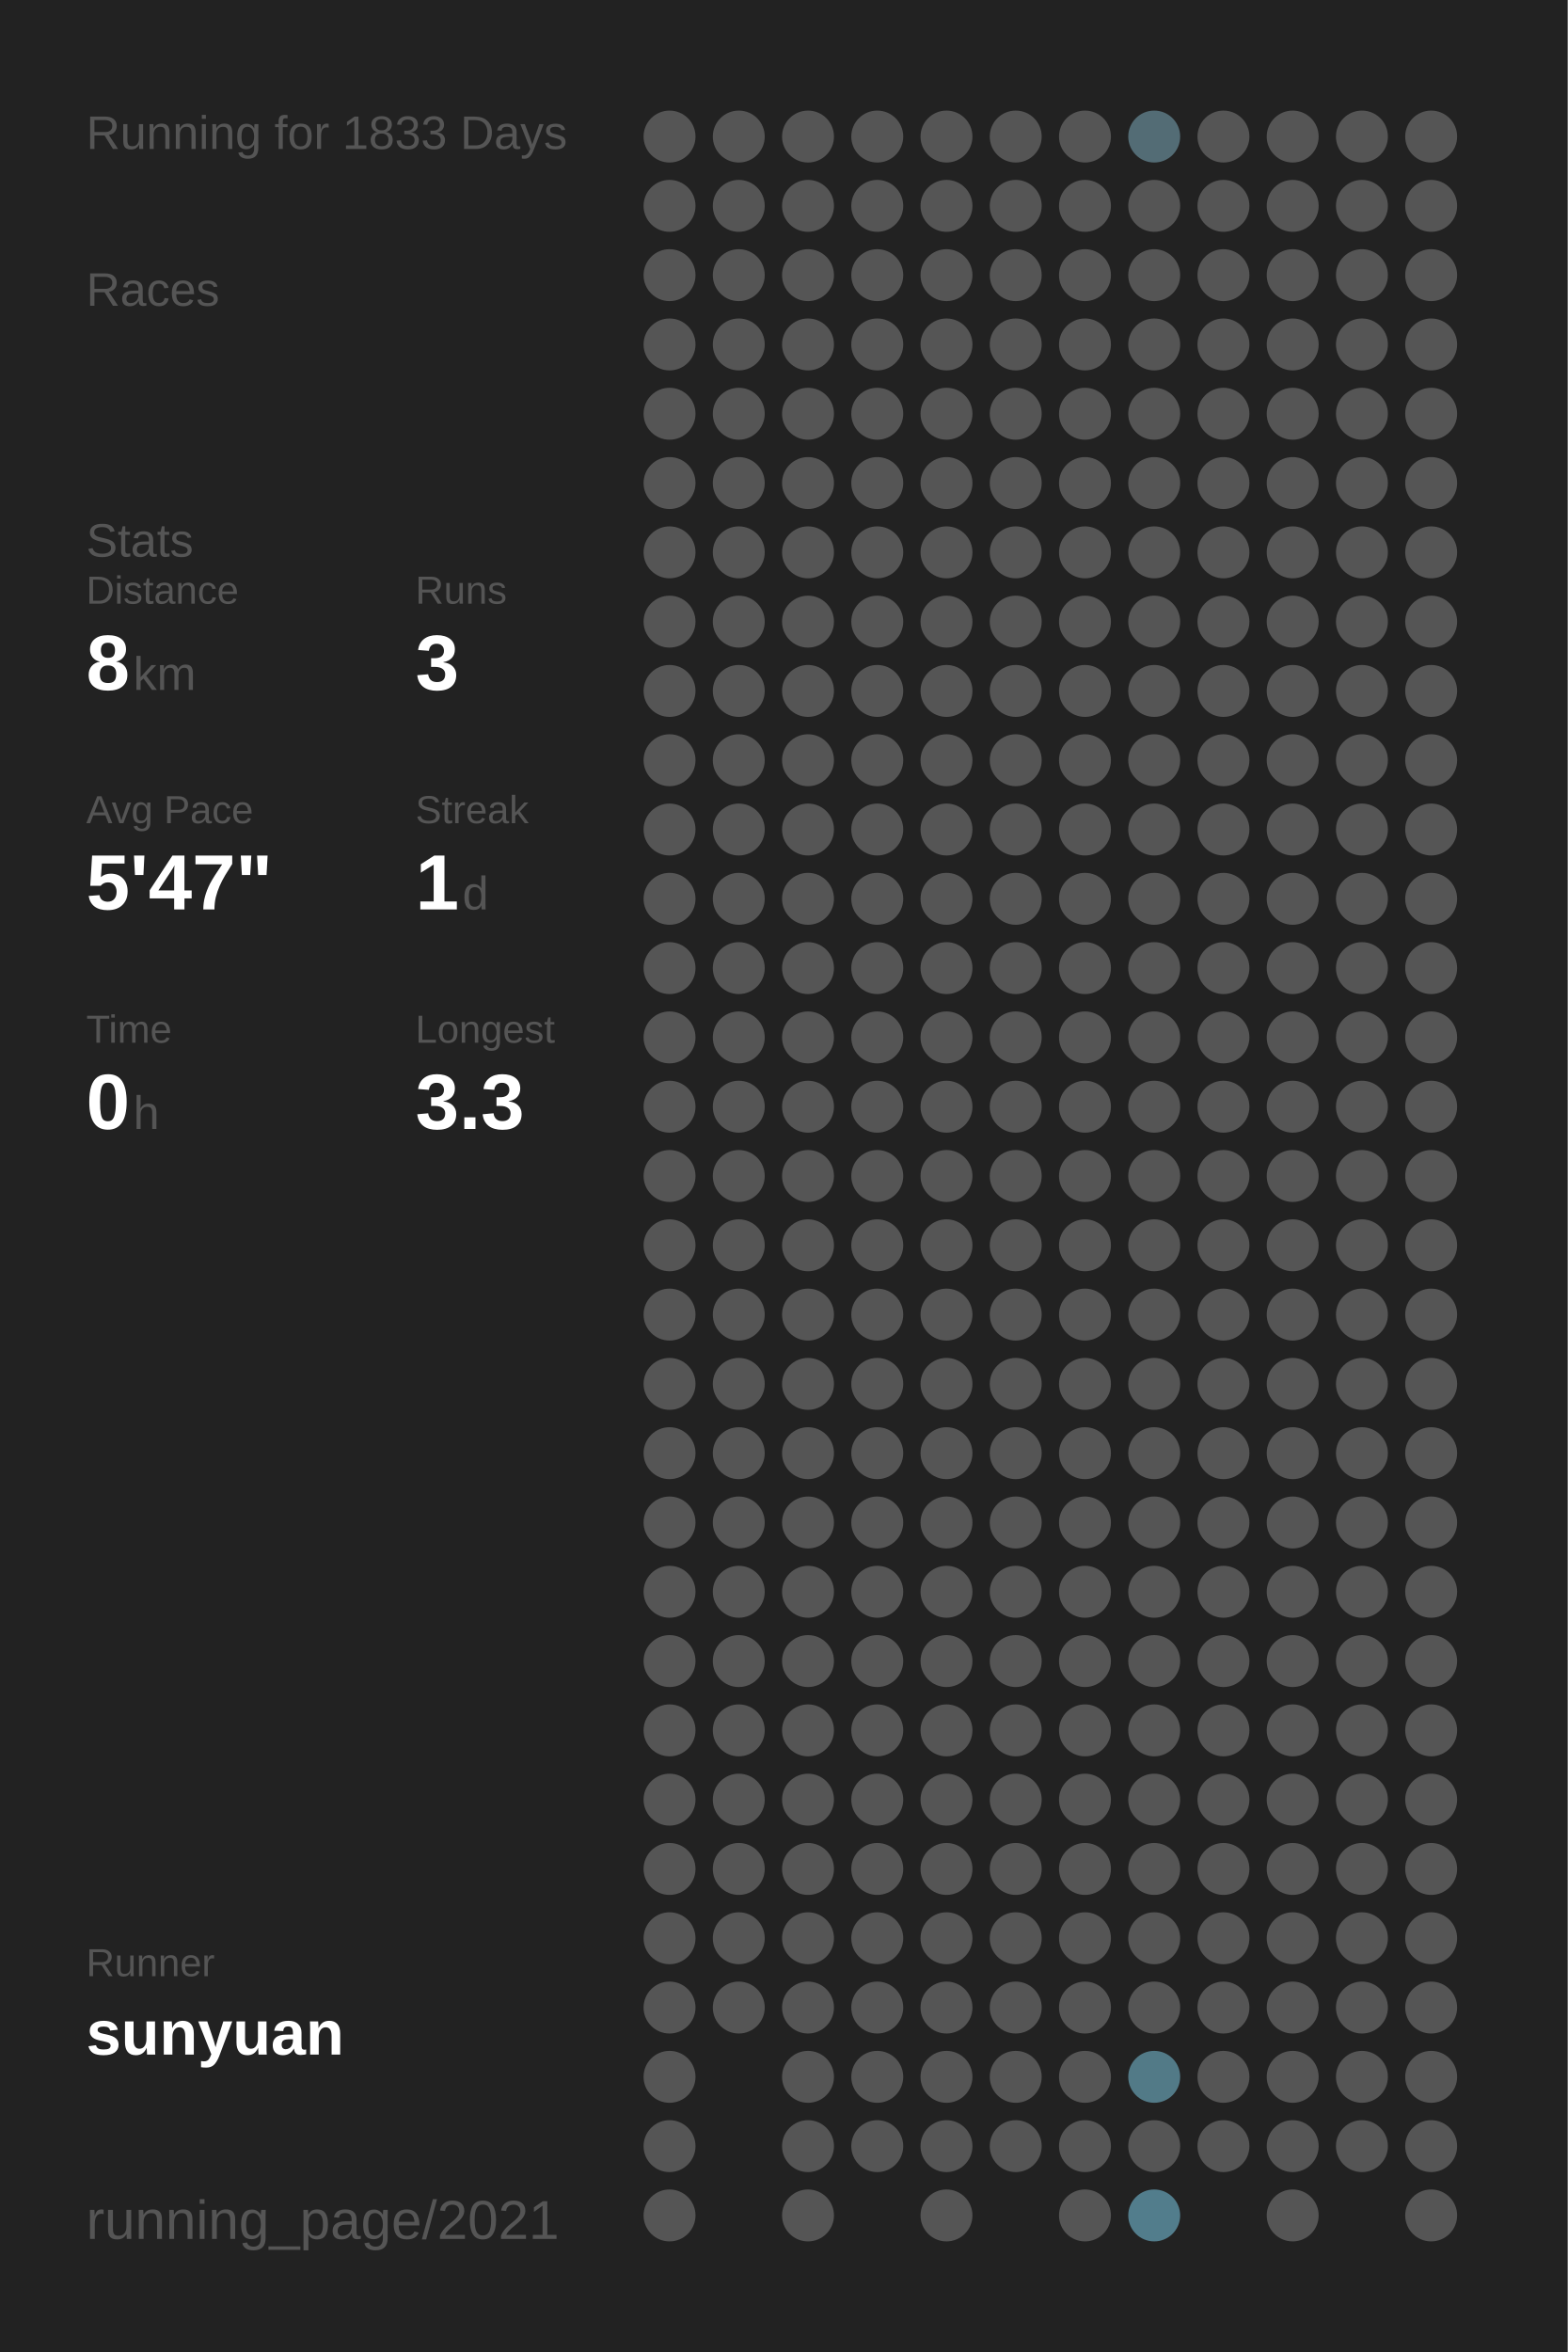
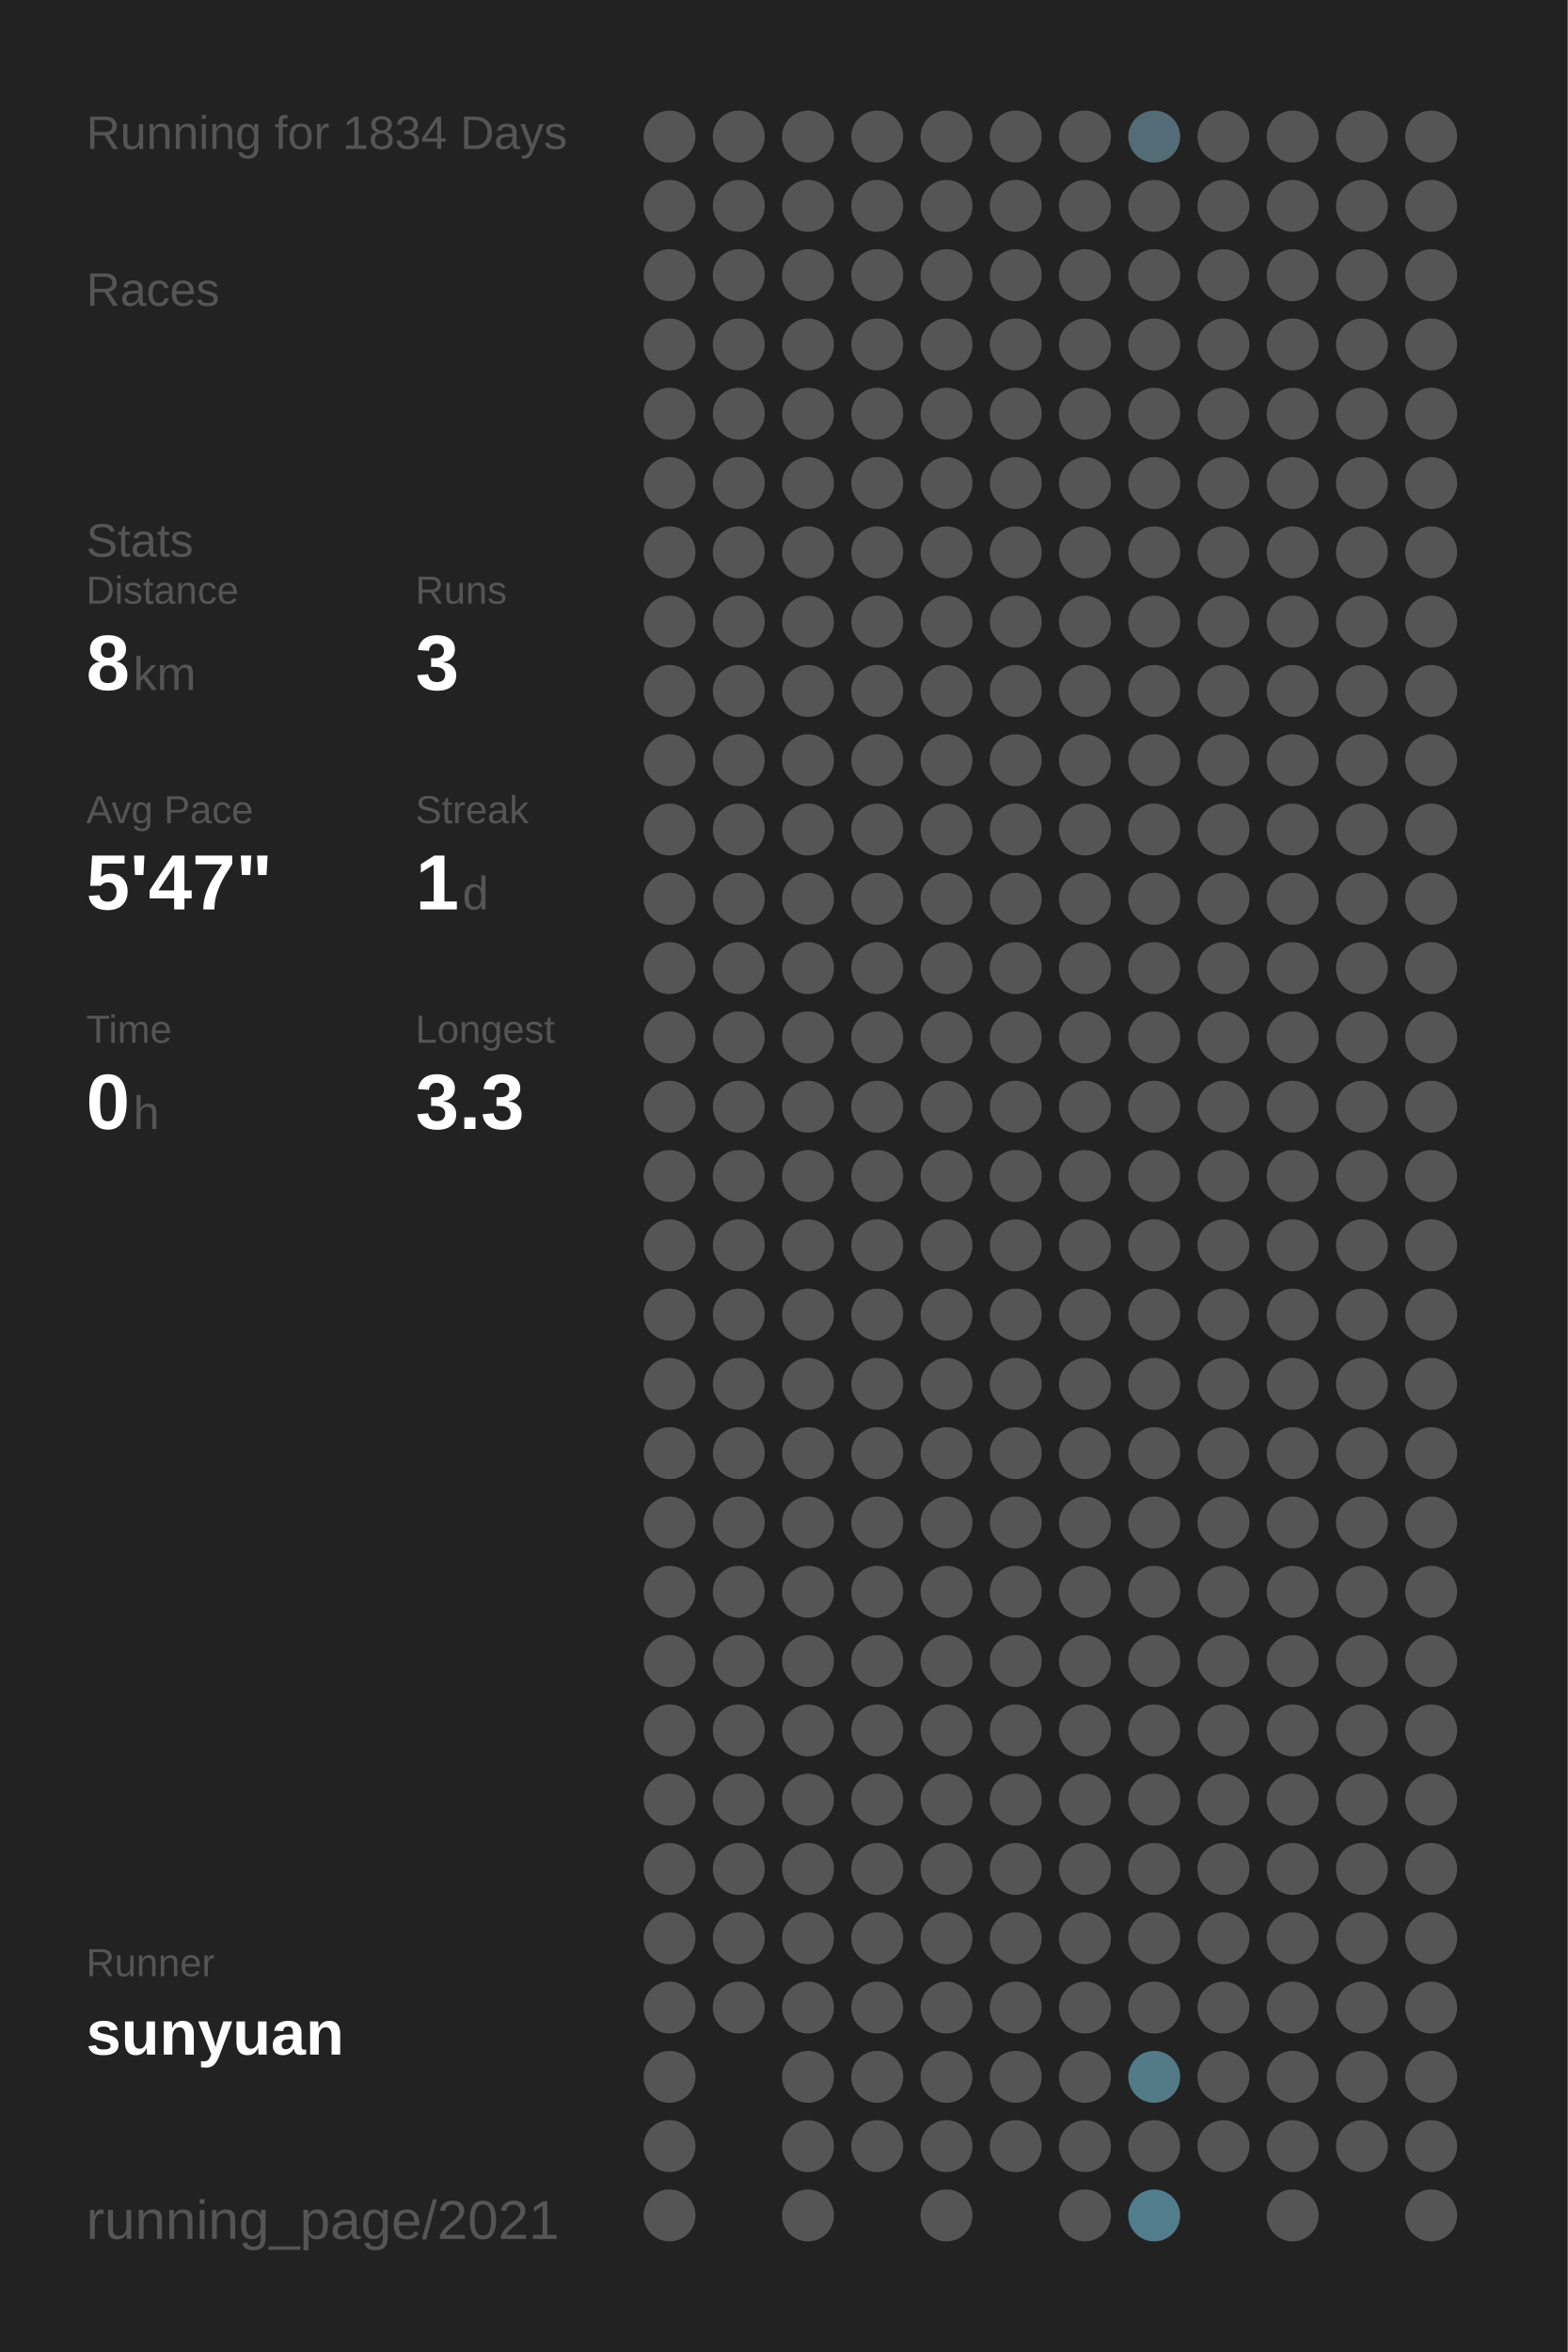
<svg xmlns="http://www.w3.org/2000/svg" baseProfile="full" height="300mm" version="1.1" viewBox="0,0,200,300" width="200mm">
  <defs />
  <rect fill="#222222" height="300" width="200" x="0" y="0" />
-   <text fill="#555555" style="font-size:6px; font-family:Arial;" x="11" y="19">Running for 1833 Days</text>
+   <text fill="#555555" style="font-size:6px; font-family:Arial;" x="11" y="19">Running for 1834 Days</text>
  <text fill="#555555" style="font-size:6px; font-family:Arial;" x="11" y="39">Races</text>
  <text fill="#555555" style="font-size:6px; font-family:Arial;" x="11" y="71">Stats</text>
  <text fill="#555555" style="font-size:5px; font-family:Arial;" x="11" y="77">Distance</text>
  <text fill="#FFFFFF" style="font-size:10px; font-family:Arial; font-weight:bold;" x="11" y="88">8</text>
  <text fill="#555555" style="font-size:6px; font-family:Arial;" x="17" y="88">km</text>
  <text fill="#555555" style="font-size:5px; font-family:Arial;" x="53" y="77">Runs</text>
  <text fill="#FFFFFF" style="font-size:10px; font-family:Arial; font-weight:bold;" x="53" y="88">3</text>
  <text fill="#555555" style="font-size:5px; font-family:Arial;" x="11" y="105">Avg Pace</text>
  <text fill="#FFFFFF" style="font-size:10px; font-family:Arial; font-weight:bold;" x="11" y="116">5'47"</text>
  <text fill="#555555" style="font-size:5px; font-family:Arial;" x="53" y="105">Streak</text>
  <text fill="#FFFFFF" style="font-size:10px; font-family:Arial; font-weight:bold;" x="53" y="116">1</text>
  <text fill="#555555" style="font-size:6px; font-family:Arial;" x="59" y="116">d</text>
  <text fill="#555555" style="font-size:5px; font-family:Arial;" x="11" y="133">Time</text>
  <text fill="#FFFFFF" style="font-size:10px; font-family:Arial; font-weight:bold;" x="11" y="144">0</text>
  <text fill="#555555" style="font-size:6px; font-family:Arial;" x="17" y="144">h</text>
  <text fill="#555555" style="font-size:5px; font-family:Arial;" x="53" y="133">Longest</text>
  <text fill="#FFFFFF" style="font-size:10px; font-family:Arial; font-weight:bold;" x="53" y="144">3.3</text>
  <text fill="#555555" style="font-size:5px; font-family:Arial;" x="11" y="252.065">Runner</text>
  <text fill="#FFFFFF" style="font-size:8px; font-family:Arial; font-weight:bold;" x="11" y="262.065">sunyuan</text>
  <text fill="#555555" style="font-size:7px; font-family:Arial;" x="11" y="285.581">running_page/2021</text>
  <circle cx="85.417" cy="17.419" fill="#555555" r="3.312" />
  <circle cx="85.417" cy="26.258" fill="#555555" r="3.312" />
  <circle cx="85.417" cy="35.097" fill="#555555" r="3.312" />
  <circle cx="85.417" cy="43.935" fill="#555555" r="3.312" />
  <circle cx="85.417" cy="52.774" fill="#555555" r="3.312" />
  <circle cx="85.417" cy="61.613" fill="#555555" r="3.312" />
  <circle cx="85.417" cy="70.452" fill="#555555" r="3.312" />
  <circle cx="85.417" cy="79.29" fill="#555555" r="3.312" />
  <circle cx="85.417" cy="88.129" fill="#555555" r="3.312" />
  <circle cx="85.417" cy="96.968" fill="#555555" r="3.312" />
  <circle cx="85.417" cy="105.806" fill="#555555" r="3.312" />
  <circle cx="85.417" cy="114.645" fill="#555555" r="3.312" />
  <circle cx="85.417" cy="123.484" fill="#555555" r="3.312" />
  <circle cx="85.417" cy="132.323" fill="#555555" r="3.312" />
  <circle cx="85.417" cy="141.161" fill="#555555" r="3.312" />
  <circle cx="85.417" cy="150" fill="#555555" r="3.312" />
  <circle cx="85.417" cy="158.839" fill="#555555" r="3.312" />
  <circle cx="85.417" cy="167.677" fill="#555555" r="3.312" />
  <circle cx="85.417" cy="176.516" fill="#555555" r="3.312" />
  <circle cx="85.417" cy="185.355" fill="#555555" r="3.312" />
  <circle cx="85.417" cy="194.194" fill="#555555" r="3.312" />
  <circle cx="85.417" cy="203.032" fill="#555555" r="3.312" />
  <circle cx="85.417" cy="211.871" fill="#555555" r="3.312" />
  <circle cx="85.417" cy="220.71" fill="#555555" r="3.312" />
  <circle cx="85.417" cy="229.548" fill="#555555" r="3.312" />
  <circle cx="85.417" cy="238.387" fill="#555555" r="3.312" />
  <circle cx="85.417" cy="247.226" fill="#555555" r="3.312" />
  <circle cx="85.417" cy="256.065" fill="#555555" r="3.312" />
  <circle cx="85.417" cy="264.903" fill="#555555" r="3.312" />
  <circle cx="85.417" cy="273.742" fill="#555555" r="3.312" />
  <circle cx="85.417" cy="282.581" fill="#555555" r="3.312" />
  <circle cx="94.25" cy="17.419" fill="#555555" r="3.312" />
  <circle cx="94.25" cy="26.258" fill="#555555" r="3.312" />
  <circle cx="94.25" cy="35.097" fill="#555555" r="3.312" />
  <circle cx="94.25" cy="43.935" fill="#555555" r="3.312" />
  <circle cx="94.25" cy="52.774" fill="#555555" r="3.312" />
  <circle cx="94.25" cy="61.613" fill="#555555" r="3.312" />
  <circle cx="94.25" cy="70.452" fill="#555555" r="3.312" />
  <circle cx="94.25" cy="79.29" fill="#555555" r="3.312" />
  <circle cx="94.25" cy="88.129" fill="#555555" r="3.312" />
  <circle cx="94.25" cy="96.968" fill="#555555" r="3.312" />
  <circle cx="94.25" cy="105.806" fill="#555555" r="3.312" />
  <circle cx="94.25" cy="114.645" fill="#555555" r="3.312" />
  <circle cx="94.25" cy="123.484" fill="#555555" r="3.312" />
  <circle cx="94.25" cy="132.323" fill="#555555" r="3.312" />
  <circle cx="94.25" cy="141.161" fill="#555555" r="3.312" />
  <circle cx="94.25" cy="150" fill="#555555" r="3.312" />
  <circle cx="94.25" cy="158.839" fill="#555555" r="3.312" />
  <circle cx="94.25" cy="167.677" fill="#555555" r="3.312" />
  <circle cx="94.25" cy="176.516" fill="#555555" r="3.312" />
  <circle cx="94.25" cy="185.355" fill="#555555" r="3.312" />
  <circle cx="94.25" cy="194.194" fill="#555555" r="3.312" />
  <circle cx="94.25" cy="203.032" fill="#555555" r="3.312" />
  <circle cx="94.25" cy="211.871" fill="#555555" r="3.312" />
  <circle cx="94.25" cy="220.71" fill="#555555" r="3.312" />
  <circle cx="94.25" cy="229.548" fill="#555555" r="3.312" />
  <circle cx="94.25" cy="238.387" fill="#555555" r="3.312" />
  <circle cx="94.25" cy="247.226" fill="#555555" r="3.312" />
  <circle cx="94.25" cy="256.065" fill="#555555" r="3.312" />
  <circle cx="103.083" cy="17.419" fill="#555555" r="3.312" />
  <circle cx="103.083" cy="26.258" fill="#555555" r="3.312" />
  <circle cx="103.083" cy="35.097" fill="#555555" r="3.312" />
  <circle cx="103.083" cy="43.935" fill="#555555" r="3.312" />
  <circle cx="103.083" cy="52.774" fill="#555555" r="3.312" />
  <circle cx="103.083" cy="61.613" fill="#555555" r="3.312" />
  <circle cx="103.083" cy="70.452" fill="#555555" r="3.312" />
  <circle cx="103.083" cy="79.29" fill="#555555" r="3.312" />
  <circle cx="103.083" cy="88.129" fill="#555555" r="3.312" />
  <circle cx="103.083" cy="96.968" fill="#555555" r="3.312" />
  <circle cx="103.083" cy="105.806" fill="#555555" r="3.312" />
  <circle cx="103.083" cy="114.645" fill="#555555" r="3.312" />
  <circle cx="103.083" cy="123.484" fill="#555555" r="3.312" />
  <circle cx="103.083" cy="132.323" fill="#555555" r="3.312" />
  <circle cx="103.083" cy="141.161" fill="#555555" r="3.312" />
  <circle cx="103.083" cy="150" fill="#555555" r="3.312" />
  <circle cx="103.083" cy="158.839" fill="#555555" r="3.312" />
  <circle cx="103.083" cy="167.677" fill="#555555" r="3.312" />
  <circle cx="103.083" cy="176.516" fill="#555555" r="3.312" />
  <circle cx="103.083" cy="185.355" fill="#555555" r="3.312" />
  <circle cx="103.083" cy="194.194" fill="#555555" r="3.312" />
  <circle cx="103.083" cy="203.032" fill="#555555" r="3.312" />
  <circle cx="103.083" cy="211.871" fill="#555555" r="3.312" />
  <circle cx="103.083" cy="220.71" fill="#555555" r="3.312" />
  <circle cx="103.083" cy="229.548" fill="#555555" r="3.312" />
  <circle cx="103.083" cy="238.387" fill="#555555" r="3.312" />
  <circle cx="103.083" cy="247.226" fill="#555555" r="3.312" />
  <circle cx="103.083" cy="256.065" fill="#555555" r="3.312" />
  <circle cx="103.083" cy="264.903" fill="#555555" r="3.312" />
  <circle cx="103.083" cy="273.742" fill="#555555" r="3.312" />
  <circle cx="103.083" cy="282.581" fill="#555555" r="3.312" />
  <circle cx="111.917" cy="17.419" fill="#555555" r="3.312" />
  <circle cx="111.917" cy="26.258" fill="#555555" r="3.312" />
  <circle cx="111.917" cy="35.097" fill="#555555" r="3.312" />
  <circle cx="111.917" cy="43.935" fill="#555555" r="3.312" />
  <circle cx="111.917" cy="52.774" fill="#555555" r="3.312" />
  <circle cx="111.917" cy="61.613" fill="#555555" r="3.312" />
  <circle cx="111.917" cy="70.452" fill="#555555" r="3.312" />
  <circle cx="111.917" cy="79.29" fill="#555555" r="3.312" />
  <circle cx="111.917" cy="88.129" fill="#555555" r="3.312" />
  <circle cx="111.917" cy="96.968" fill="#555555" r="3.312" />
  <circle cx="111.917" cy="105.806" fill="#555555" r="3.312" />
  <circle cx="111.917" cy="114.645" fill="#555555" r="3.312" />
  <circle cx="111.917" cy="123.484" fill="#555555" r="3.312" />
  <circle cx="111.917" cy="132.323" fill="#555555" r="3.312" />
  <circle cx="111.917" cy="141.161" fill="#555555" r="3.312" />
  <circle cx="111.917" cy="150" fill="#555555" r="3.312" />
  <circle cx="111.917" cy="158.839" fill="#555555" r="3.312" />
  <circle cx="111.917" cy="167.677" fill="#555555" r="3.312" />
  <circle cx="111.917" cy="176.516" fill="#555555" r="3.312" />
  <circle cx="111.917" cy="185.355" fill="#555555" r="3.312" />
  <circle cx="111.917" cy="194.194" fill="#555555" r="3.312" />
  <circle cx="111.917" cy="203.032" fill="#555555" r="3.312" />
  <circle cx="111.917" cy="211.871" fill="#555555" r="3.312" />
  <circle cx="111.917" cy="220.71" fill="#555555" r="3.312" />
  <circle cx="111.917" cy="229.548" fill="#555555" r="3.312" />
  <circle cx="111.917" cy="238.387" fill="#555555" r="3.312" />
  <circle cx="111.917" cy="247.226" fill="#555555" r="3.312" />
  <circle cx="111.917" cy="256.065" fill="#555555" r="3.312" />
  <circle cx="111.917" cy="264.903" fill="#555555" r="3.312" />
  <circle cx="111.917" cy="273.742" fill="#555555" r="3.312" />
  <circle cx="120.75" cy="17.419" fill="#555555" r="3.312" />
  <circle cx="120.75" cy="26.258" fill="#555555" r="3.312" />
  <circle cx="120.75" cy="35.097" fill="#555555" r="3.312" />
  <circle cx="120.75" cy="43.935" fill="#555555" r="3.312" />
  <circle cx="120.75" cy="52.774" fill="#555555" r="3.312" />
  <circle cx="120.75" cy="61.613" fill="#555555" r="3.312" />
  <circle cx="120.75" cy="70.452" fill="#555555" r="3.312" />
  <circle cx="120.75" cy="79.29" fill="#555555" r="3.312" />
  <circle cx="120.75" cy="88.129" fill="#555555" r="3.312" />
  <circle cx="120.75" cy="96.968" fill="#555555" r="3.312" />
  <circle cx="120.75" cy="105.806" fill="#555555" r="3.312" />
  <circle cx="120.75" cy="114.645" fill="#555555" r="3.312" />
  <circle cx="120.75" cy="123.484" fill="#555555" r="3.312" />
  <circle cx="120.75" cy="132.323" fill="#555555" r="3.312" />
  <circle cx="120.75" cy="141.161" fill="#555555" r="3.312" />
  <circle cx="120.75" cy="150" fill="#555555" r="3.312" />
  <circle cx="120.75" cy="158.839" fill="#555555" r="3.312" />
  <circle cx="120.75" cy="167.677" fill="#555555" r="3.312" />
  <circle cx="120.75" cy="176.516" fill="#555555" r="3.312" />
  <circle cx="120.75" cy="185.355" fill="#555555" r="3.312" />
  <circle cx="120.75" cy="194.194" fill="#555555" r="3.312" />
  <circle cx="120.75" cy="203.032" fill="#555555" r="3.312" />
  <circle cx="120.75" cy="211.871" fill="#555555" r="3.312" />
  <circle cx="120.75" cy="220.71" fill="#555555" r="3.312" />
  <circle cx="120.75" cy="229.548" fill="#555555" r="3.312" />
  <circle cx="120.75" cy="238.387" fill="#555555" r="3.312" />
  <circle cx="120.75" cy="247.226" fill="#555555" r="3.312" />
  <circle cx="120.75" cy="256.065" fill="#555555" r="3.312" />
  <circle cx="120.75" cy="264.903" fill="#555555" r="3.312" />
  <circle cx="120.75" cy="273.742" fill="#555555" r="3.312" />
  <circle cx="120.75" cy="282.581" fill="#555555" r="3.312" />
  <circle cx="129.583" cy="17.419" fill="#555555" r="3.312" />
  <circle cx="129.583" cy="26.258" fill="#555555" r="3.312" />
  <circle cx="129.583" cy="35.097" fill="#555555" r="3.312" />
  <circle cx="129.583" cy="43.935" fill="#555555" r="3.312" />
  <circle cx="129.583" cy="52.774" fill="#555555" r="3.312" />
  <circle cx="129.583" cy="61.613" fill="#555555" r="3.312" />
  <circle cx="129.583" cy="70.452" fill="#555555" r="3.312" />
  <circle cx="129.583" cy="79.29" fill="#555555" r="3.312" />
  <circle cx="129.583" cy="88.129" fill="#555555" r="3.312" />
  <circle cx="129.583" cy="96.968" fill="#555555" r="3.312" />
  <circle cx="129.583" cy="105.806" fill="#555555" r="3.312" />
  <circle cx="129.583" cy="114.645" fill="#555555" r="3.312" />
  <circle cx="129.583" cy="123.484" fill="#555555" r="3.312" />
  <circle cx="129.583" cy="132.323" fill="#555555" r="3.312" />
  <circle cx="129.583" cy="141.161" fill="#555555" r="3.312" />
  <circle cx="129.583" cy="150" fill="#555555" r="3.312" />
  <circle cx="129.583" cy="158.839" fill="#555555" r="3.312" />
  <circle cx="129.583" cy="167.677" fill="#555555" r="3.312" />
  <circle cx="129.583" cy="176.516" fill="#555555" r="3.312" />
  <circle cx="129.583" cy="185.355" fill="#555555" r="3.312" />
  <circle cx="129.583" cy="194.194" fill="#555555" r="3.312" />
  <circle cx="129.583" cy="203.032" fill="#555555" r="3.312" />
  <circle cx="129.583" cy="211.871" fill="#555555" r="3.312" />
  <circle cx="129.583" cy="220.71" fill="#555555" r="3.312" />
  <circle cx="129.583" cy="229.548" fill="#555555" r="3.312" />
  <circle cx="129.583" cy="238.387" fill="#555555" r="3.312" />
  <circle cx="129.583" cy="247.226" fill="#555555" r="3.312" />
  <circle cx="129.583" cy="256.065" fill="#555555" r="3.312" />
  <circle cx="129.583" cy="264.903" fill="#555555" r="3.312" />
  <circle cx="129.583" cy="273.742" fill="#555555" r="3.312" />
  <circle cx="138.417" cy="17.419" fill="#555555" r="3.312" />
  <circle cx="138.417" cy="26.258" fill="#555555" r="3.312" />
  <circle cx="138.417" cy="35.097" fill="#555555" r="3.312" />
  <circle cx="138.417" cy="43.935" fill="#555555" r="3.312" />
  <circle cx="138.417" cy="52.774" fill="#555555" r="3.312" />
  <circle cx="138.417" cy="61.613" fill="#555555" r="3.312" />
  <circle cx="138.417" cy="70.452" fill="#555555" r="3.312" />
  <circle cx="138.417" cy="79.29" fill="#555555" r="3.312" />
  <circle cx="138.417" cy="88.129" fill="#555555" r="3.312" />
  <circle cx="138.417" cy="96.968" fill="#555555" r="3.312" />
  <circle cx="138.417" cy="105.806" fill="#555555" r="3.312" />
  <circle cx="138.417" cy="114.645" fill="#555555" r="3.312" />
  <circle cx="138.417" cy="123.484" fill="#555555" r="3.312" />
  <circle cx="138.417" cy="132.323" fill="#555555" r="3.312" />
  <circle cx="138.417" cy="141.161" fill="#555555" r="3.312" />
  <circle cx="138.417" cy="150" fill="#555555" r="3.312" />
  <circle cx="138.417" cy="158.839" fill="#555555" r="3.312" />
  <circle cx="138.417" cy="167.677" fill="#555555" r="3.312" />
  <circle cx="138.417" cy="176.516" fill="#555555" r="3.312" />
  <circle cx="138.417" cy="185.355" fill="#555555" r="3.312" />
  <circle cx="138.417" cy="194.194" fill="#555555" r="3.312" />
  <circle cx="138.417" cy="203.032" fill="#555555" r="3.312" />
  <circle cx="138.417" cy="211.871" fill="#555555" r="3.312" />
  <circle cx="138.417" cy="220.71" fill="#555555" r="3.312" />
  <circle cx="138.417" cy="229.548" fill="#555555" r="3.312" />
  <circle cx="138.417" cy="238.387" fill="#555555" r="3.312" />
  <circle cx="138.417" cy="247.226" fill="#555555" r="3.312" />
  <circle cx="138.417" cy="256.065" fill="#555555" r="3.312" />
  <circle cx="138.417" cy="264.903" fill="#555555" r="3.312" />
  <circle cx="138.417" cy="273.742" fill="#555555" r="3.312" />
  <circle cx="138.417" cy="282.581" fill="#555555" r="3.312" />
  <circle cx="147.25" cy="17.419" fill="#536c75" r="3.312" />
  <circle cx="147.25" cy="26.258" fill="#555555" r="3.312" />
  <circle cx="147.25" cy="35.097" fill="#555555" r="3.312" />
  <circle cx="147.25" cy="43.935" fill="#555555" r="3.312" />
  <circle cx="147.25" cy="52.774" fill="#555555" r="3.312" />
  <circle cx="147.25" cy="61.613" fill="#555555" r="3.312" />
  <circle cx="147.25" cy="70.452" fill="#555555" r="3.312" />
  <circle cx="147.25" cy="79.29" fill="#555555" r="3.312" />
  <circle cx="147.25" cy="88.129" fill="#555555" r="3.312" />
  <circle cx="147.25" cy="96.968" fill="#555555" r="3.312" />
  <circle cx="147.25" cy="105.806" fill="#555555" r="3.312" />
  <circle cx="147.25" cy="114.645" fill="#555555" r="3.312" />
  <circle cx="147.25" cy="123.484" fill="#555555" r="3.312" />
  <circle cx="147.25" cy="132.323" fill="#555555" r="3.312" />
  <circle cx="147.25" cy="141.161" fill="#555555" r="3.312" />
  <circle cx="147.25" cy="150" fill="#555555" r="3.312" />
  <circle cx="147.25" cy="158.839" fill="#555555" r="3.312" />
  <circle cx="147.25" cy="167.677" fill="#555555" r="3.312" />
  <circle cx="147.25" cy="176.516" fill="#555555" r="3.312" />
  <circle cx="147.25" cy="185.355" fill="#555555" r="3.312" />
  <circle cx="147.25" cy="194.194" fill="#555555" r="3.312" />
  <circle cx="147.25" cy="203.032" fill="#555555" r="3.312" />
  <circle cx="147.25" cy="211.871" fill="#555555" r="3.312" />
  <circle cx="147.25" cy="220.71" fill="#555555" r="3.312" />
  <circle cx="147.25" cy="229.548" fill="#555555" r="3.312" />
  <circle cx="147.25" cy="238.387" fill="#555555" r="3.312" />
  <circle cx="147.25" cy="247.226" fill="#555555" r="3.312" />
  <circle cx="147.25" cy="256.065" fill="#555555" r="3.312" />
  <circle cx="147.25" cy="264.903" fill="#527a87" r="3.312" />
  <circle cx="147.25" cy="273.742" fill="#555555" r="3.312" />
  <circle cx="147.25" cy="282.581" fill="#527d8c" r="3.312" />
  <circle cx="156.083" cy="17.419" fill="#555555" r="3.312" />
  <circle cx="156.083" cy="26.258" fill="#555555" r="3.312" />
  <circle cx="156.083" cy="35.097" fill="#555555" r="3.312" />
  <circle cx="156.083" cy="43.935" fill="#555555" r="3.312" />
  <circle cx="156.083" cy="52.774" fill="#555555" r="3.312" />
  <circle cx="156.083" cy="61.613" fill="#555555" r="3.312" />
  <circle cx="156.083" cy="70.452" fill="#555555" r="3.312" />
  <circle cx="156.083" cy="79.29" fill="#555555" r="3.312" />
  <circle cx="156.083" cy="88.129" fill="#555555" r="3.312" />
  <circle cx="156.083" cy="96.968" fill="#555555" r="3.312" />
  <circle cx="156.083" cy="105.806" fill="#555555" r="3.312" />
  <circle cx="156.083" cy="114.645" fill="#555555" r="3.312" />
  <circle cx="156.083" cy="123.484" fill="#555555" r="3.312" />
  <circle cx="156.083" cy="132.323" fill="#555555" r="3.312" />
  <circle cx="156.083" cy="141.161" fill="#555555" r="3.312" />
  <circle cx="156.083" cy="150" fill="#555555" r="3.312" />
  <circle cx="156.083" cy="158.839" fill="#555555" r="3.312" />
  <circle cx="156.083" cy="167.677" fill="#555555" r="3.312" />
  <circle cx="156.083" cy="176.516" fill="#555555" r="3.312" />
  <circle cx="156.083" cy="185.355" fill="#555555" r="3.312" />
  <circle cx="156.083" cy="194.194" fill="#555555" r="3.312" />
  <circle cx="156.083" cy="203.032" fill="#555555" r="3.312" />
  <circle cx="156.083" cy="211.871" fill="#555555" r="3.312" />
  <circle cx="156.083" cy="220.71" fill="#555555" r="3.312" />
  <circle cx="156.083" cy="229.548" fill="#555555" r="3.312" />
  <circle cx="156.083" cy="238.387" fill="#555555" r="3.312" />
  <circle cx="156.083" cy="247.226" fill="#555555" r="3.312" />
  <circle cx="156.083" cy="256.065" fill="#555555" r="3.312" />
  <circle cx="156.083" cy="264.903" fill="#555555" r="3.312" />
  <circle cx="156.083" cy="273.742" fill="#555555" r="3.312" />
  <circle cx="164.917" cy="17.419" fill="#555555" r="3.312" />
  <circle cx="164.917" cy="26.258" fill="#555555" r="3.312" />
  <circle cx="164.917" cy="35.097" fill="#555555" r="3.312" />
  <circle cx="164.917" cy="43.935" fill="#555555" r="3.312" />
  <circle cx="164.917" cy="52.774" fill="#555555" r="3.312" />
  <circle cx="164.917" cy="61.613" fill="#555555" r="3.312" />
  <circle cx="164.917" cy="70.452" fill="#555555" r="3.312" />
  <circle cx="164.917" cy="79.29" fill="#555555" r="3.312" />
  <circle cx="164.917" cy="88.129" fill="#555555" r="3.312" />
  <circle cx="164.917" cy="96.968" fill="#555555" r="3.312" />
  <circle cx="164.917" cy="105.806" fill="#555555" r="3.312" />
  <circle cx="164.917" cy="114.645" fill="#555555" r="3.312" />
  <circle cx="164.917" cy="123.484" fill="#555555" r="3.312" />
  <circle cx="164.917" cy="132.323" fill="#555555" r="3.312" />
  <circle cx="164.917" cy="141.161" fill="#555555" r="3.312" />
  <circle cx="164.917" cy="150" fill="#555555" r="3.312" />
  <circle cx="164.917" cy="158.839" fill="#555555" r="3.312" />
  <circle cx="164.917" cy="167.677" fill="#555555" r="3.312" />
  <circle cx="164.917" cy="176.516" fill="#555555" r="3.312" />
  <circle cx="164.917" cy="185.355" fill="#555555" r="3.312" />
  <circle cx="164.917" cy="194.194" fill="#555555" r="3.312" />
  <circle cx="164.917" cy="203.032" fill="#555555" r="3.312" />
  <circle cx="164.917" cy="211.871" fill="#555555" r="3.312" />
  <circle cx="164.917" cy="220.71" fill="#555555" r="3.312" />
  <circle cx="164.917" cy="229.548" fill="#555555" r="3.312" />
  <circle cx="164.917" cy="238.387" fill="#555555" r="3.312" />
  <circle cx="164.917" cy="247.226" fill="#555555" r="3.312" />
  <circle cx="164.917" cy="256.065" fill="#555555" r="3.312" />
  <circle cx="164.917" cy="264.903" fill="#555555" r="3.312" />
  <circle cx="164.917" cy="273.742" fill="#555555" r="3.312" />
  <circle cx="164.917" cy="282.581" fill="#555555" r="3.312" />
  <circle cx="173.75" cy="17.419" fill="#555555" r="3.312" />
  <circle cx="173.75" cy="26.258" fill="#555555" r="3.312" />
  <circle cx="173.75" cy="35.097" fill="#555555" r="3.312" />
  <circle cx="173.75" cy="43.935" fill="#555555" r="3.312" />
  <circle cx="173.75" cy="52.774" fill="#555555" r="3.312" />
  <circle cx="173.75" cy="61.613" fill="#555555" r="3.312" />
  <circle cx="173.75" cy="70.452" fill="#555555" r="3.312" />
  <circle cx="173.75" cy="79.29" fill="#555555" r="3.312" />
  <circle cx="173.75" cy="88.129" fill="#555555" r="3.312" />
  <circle cx="173.75" cy="96.968" fill="#555555" r="3.312" />
  <circle cx="173.75" cy="105.806" fill="#555555" r="3.312" />
  <circle cx="173.75" cy="114.645" fill="#555555" r="3.312" />
  <circle cx="173.75" cy="123.484" fill="#555555" r="3.312" />
  <circle cx="173.75" cy="132.323" fill="#555555" r="3.312" />
  <circle cx="173.75" cy="141.161" fill="#555555" r="3.312" />
  <circle cx="173.75" cy="150" fill="#555555" r="3.312" />
  <circle cx="173.75" cy="158.839" fill="#555555" r="3.312" />
  <circle cx="173.75" cy="167.677" fill="#555555" r="3.312" />
  <circle cx="173.75" cy="176.516" fill="#555555" r="3.312" />
  <circle cx="173.75" cy="185.355" fill="#555555" r="3.312" />
  <circle cx="173.75" cy="194.194" fill="#555555" r="3.312" />
  <circle cx="173.75" cy="203.032" fill="#555555" r="3.312" />
  <circle cx="173.75" cy="211.871" fill="#555555" r="3.312" />
  <circle cx="173.75" cy="220.71" fill="#555555" r="3.312" />
  <circle cx="173.75" cy="229.548" fill="#555555" r="3.312" />
  <circle cx="173.75" cy="238.387" fill="#555555" r="3.312" />
  <circle cx="173.75" cy="247.226" fill="#555555" r="3.312" />
  <circle cx="173.75" cy="256.065" fill="#555555" r="3.312" />
  <circle cx="173.75" cy="264.903" fill="#555555" r="3.312" />
  <circle cx="173.75" cy="273.742" fill="#555555" r="3.312" />
  <circle cx="182.583" cy="17.419" fill="#555555" r="3.312" />
  <circle cx="182.583" cy="26.258" fill="#555555" r="3.312" />
  <circle cx="182.583" cy="35.097" fill="#555555" r="3.312" />
  <circle cx="182.583" cy="43.935" fill="#555555" r="3.312" />
  <circle cx="182.583" cy="52.774" fill="#555555" r="3.312" />
  <circle cx="182.583" cy="61.613" fill="#555555" r="3.312" />
  <circle cx="182.583" cy="70.452" fill="#555555" r="3.312" />
  <circle cx="182.583" cy="79.29" fill="#555555" r="3.312" />
  <circle cx="182.583" cy="88.129" fill="#555555" r="3.312" />
  <circle cx="182.583" cy="96.968" fill="#555555" r="3.312" />
  <circle cx="182.583" cy="105.806" fill="#555555" r="3.312" />
  <circle cx="182.583" cy="114.645" fill="#555555" r="3.312" />
  <circle cx="182.583" cy="123.484" fill="#555555" r="3.312" />
  <circle cx="182.583" cy="132.323" fill="#555555" r="3.312" />
  <circle cx="182.583" cy="141.161" fill="#555555" r="3.312" />
  <circle cx="182.583" cy="150" fill="#555555" r="3.312" />
  <circle cx="182.583" cy="158.839" fill="#555555" r="3.312" />
  <circle cx="182.583" cy="167.677" fill="#555555" r="3.312" />
  <circle cx="182.583" cy="176.516" fill="#555555" r="3.312" />
  <circle cx="182.583" cy="185.355" fill="#555555" r="3.312" />
  <circle cx="182.583" cy="194.194" fill="#555555" r="3.312" />
  <circle cx="182.583" cy="203.032" fill="#555555" r="3.312" />
  <circle cx="182.583" cy="211.871" fill="#555555" r="3.312" />
  <circle cx="182.583" cy="220.71" fill="#555555" r="3.312" />
  <circle cx="182.583" cy="229.548" fill="#555555" r="3.312" />
  <circle cx="182.583" cy="238.387" fill="#555555" r="3.312" />
  <circle cx="182.583" cy="247.226" fill="#555555" r="3.312" />
  <circle cx="182.583" cy="256.065" fill="#555555" r="3.312" />
  <circle cx="182.583" cy="264.903" fill="#555555" r="3.312" />
  <circle cx="182.583" cy="273.742" fill="#555555" r="3.312" />
  <circle cx="182.583" cy="282.581" fill="#555555" r="3.312" />
</svg>
